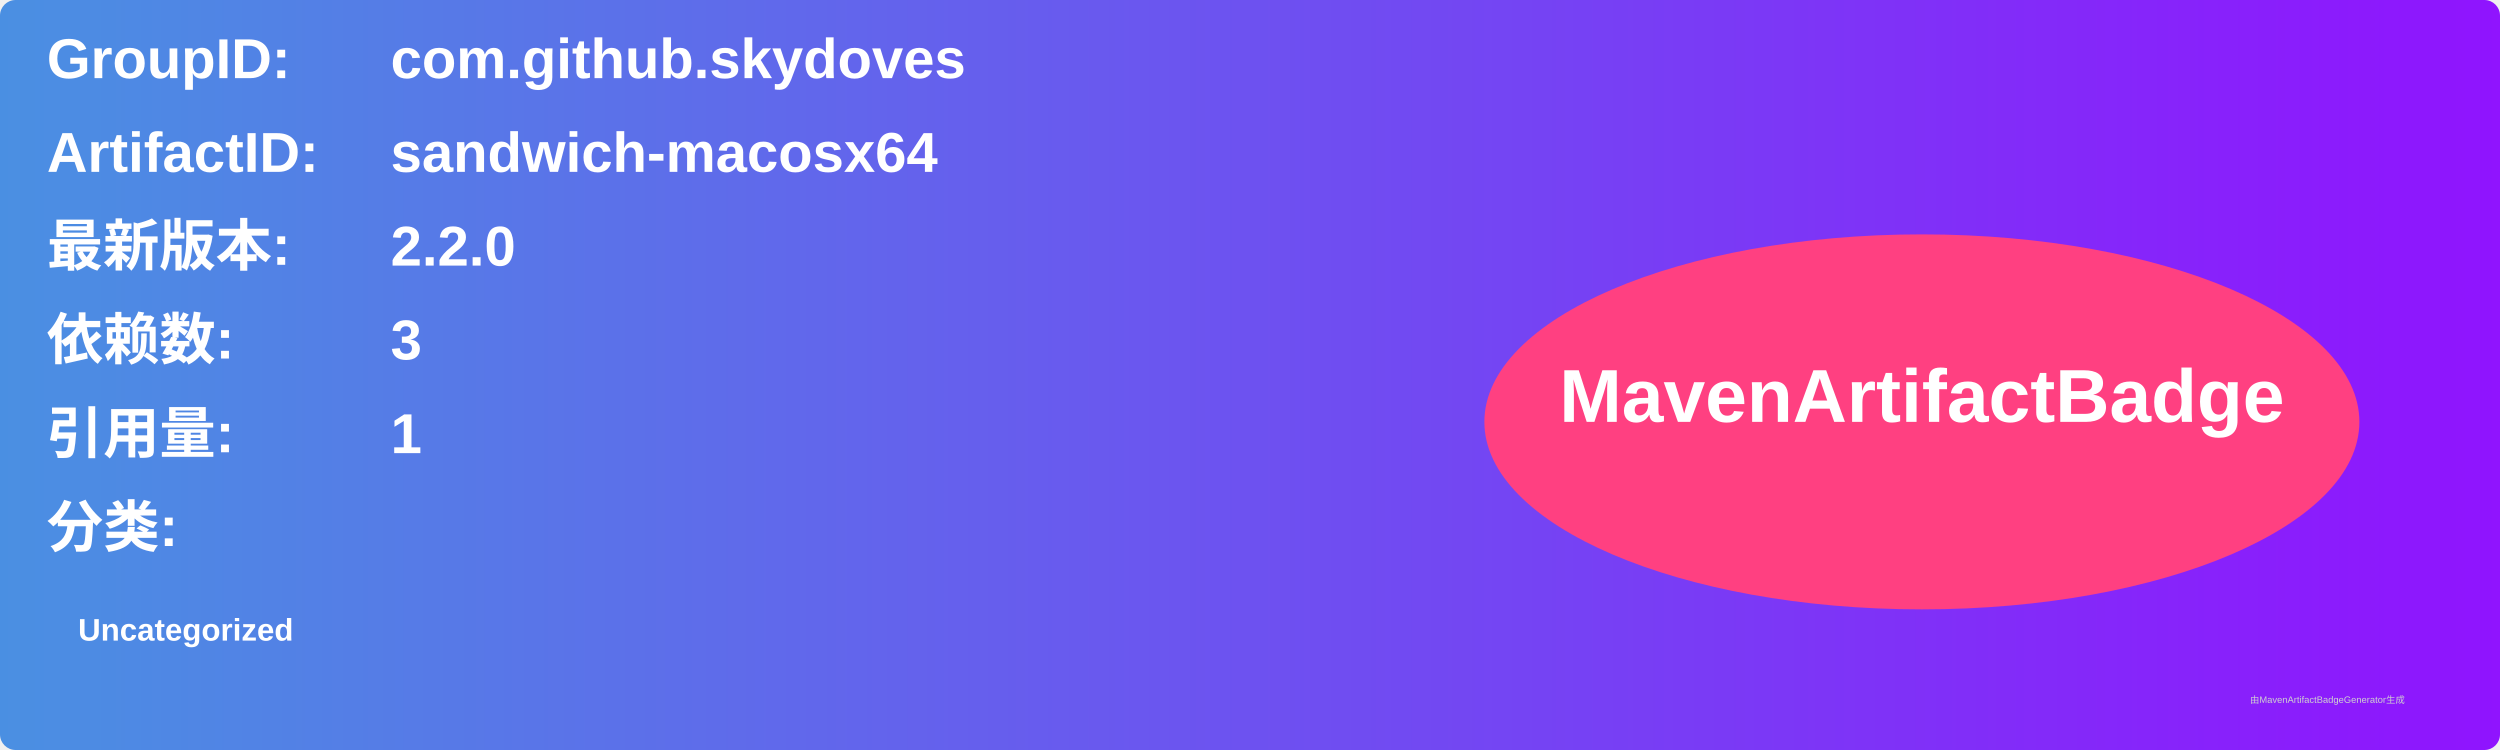
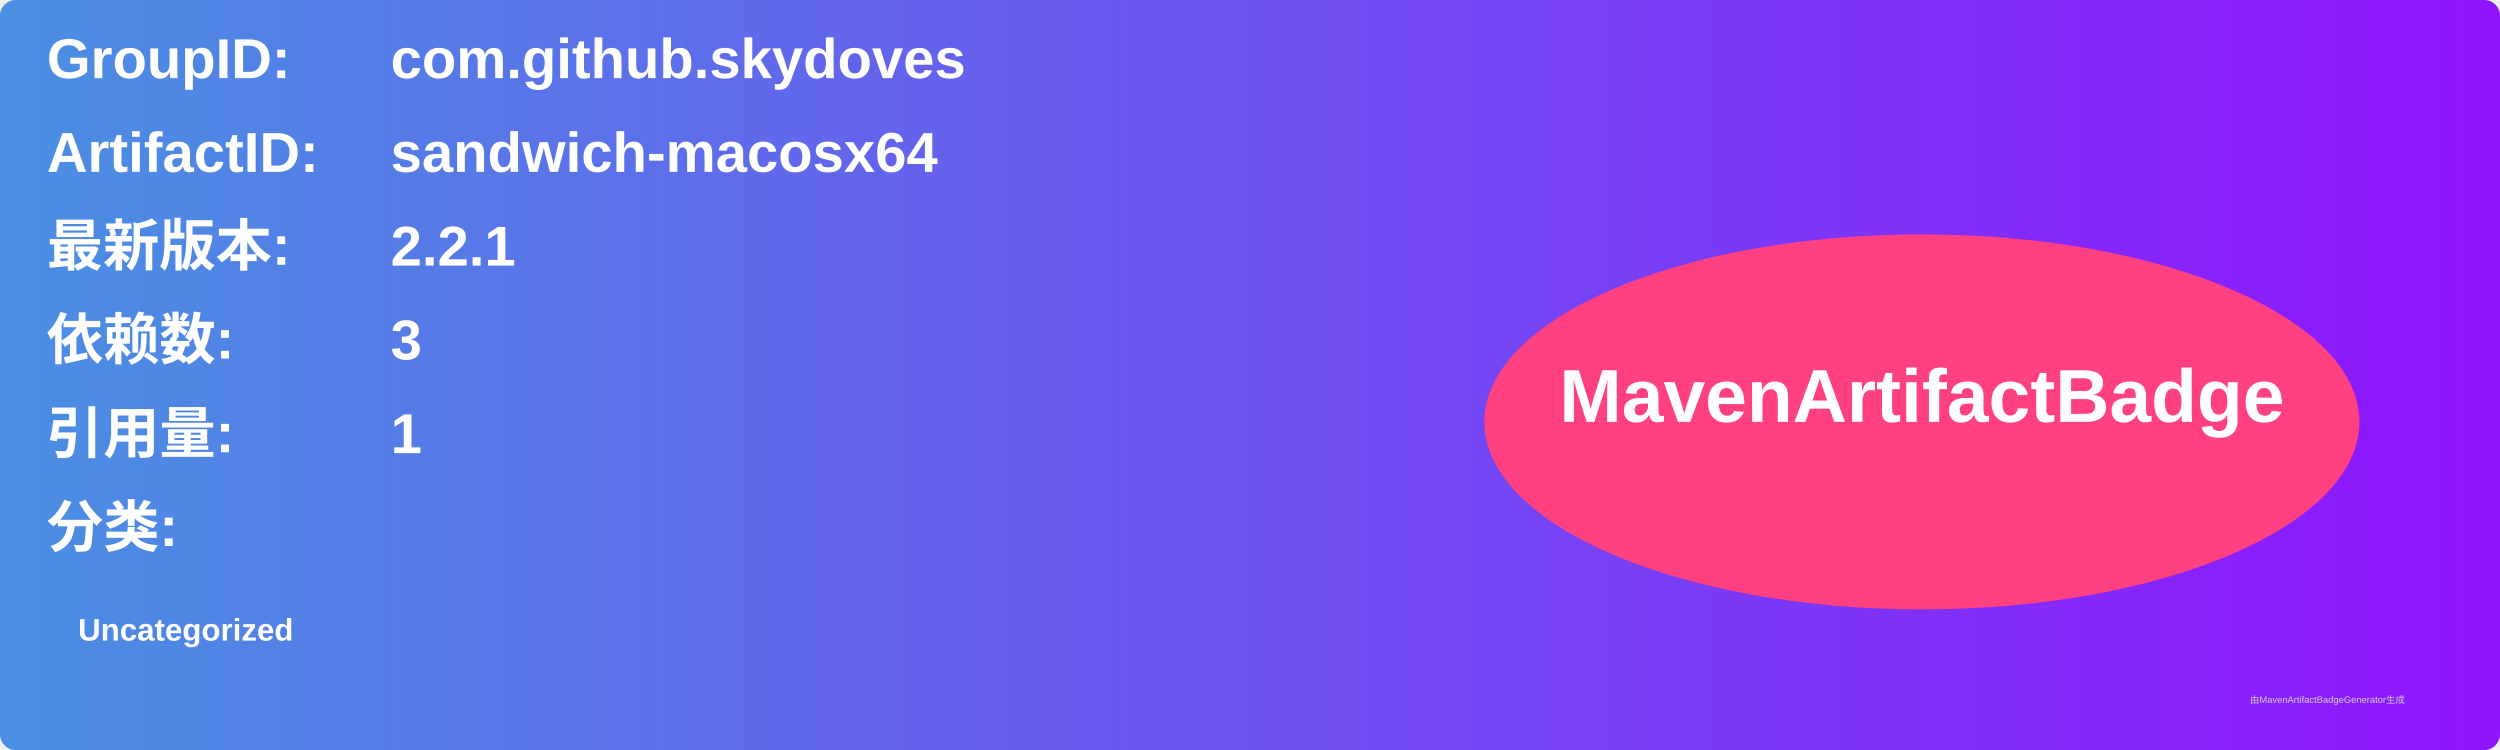
<svg xmlns="http://www.w3.org/2000/svg" width="800" height="240" viewBox="0 0 800 240">
  <linearGradient id="grad" x1="0%" y1="0%" x2="100%" y2="0%">
    <stop offset="0%" stop-color="#4a90e2" />
    <stop offset="100%" stop-color="#9013fe" />
  </linearGradient>
  <rect width="100%" height="100%" rx="5" ry="5" fill="url(#grad)" />
  <g transform="translate(15, 15)">
    <text x="0" y="10" font-family="Arial" font-size="18" fill="white" font-weight="bold" width="260">GroupID:</text>
    <text x="110" y="10" font-family="Arial" font-size="18" fill="white" font-weight="bold" width="460">com.github.skydoves</text>
    <text x="0" y="40" font-family="Arial" font-size="18" fill="white" font-weight="bold" width="260">ArtifactID:</text>
    <text x="110" y="40" font-family="Arial" font-size="18" fill="white" font-weight="bold" width="460">sandwich-macosx64</text>
    <text x="0" y="70" font-family="Arial" font-size="18" fill="white" font-weight="bold">最新版本:</text>
    <text x="110" y="70" font-family="Arial" font-size="18" fill="white" font-weight="bold">
-       <tspan font-weight="bold">2.2.0</tspan>
+       <tspan font-weight="bold">2.2.1</tspan>
    </text>
    <text x="0" y="100" font-family="Arial" font-size="18" fill="white" font-weight="bold">依赖数: </text>
    <text x="110" y="100" font-family="Arial" font-size="18" fill="white">
      <tspan font-weight="bold">3</tspan>
    </text>
    <text x="0" y="130" font-family="Arial" font-size="18" fill="white" font-weight="bold">引用量: </text>
    <text x="110" y="130" font-family="Arial" font-size="18" fill="white">
      <tspan font-weight="bold">1</tspan>
    </text>
    <text x="0" y="160" font-family="Arial" font-size="18" fill="white" font-weight="bold">分类:</text>
    <text x="10" y="190" font-family="Arial" font-size="10" fill="white">
      <tspan font-weight="bold">Uncategorized</tspan>
    </text>
    <ellipse cx="600" cy="120" rx="140" ry="60" fill="#ff4081" />
    <text x="600" y="120" text-anchor="middle" font-family="Arial" font-size="24" fill="white" font-weight="bold">MavenArtifactBadge</text>
  </g>
  <text x="720" y="225" font-family="Arial" font-size="3" fill="#d0d0d0">由MavenArtifactBadgeGenerator生成</text>
</svg>
